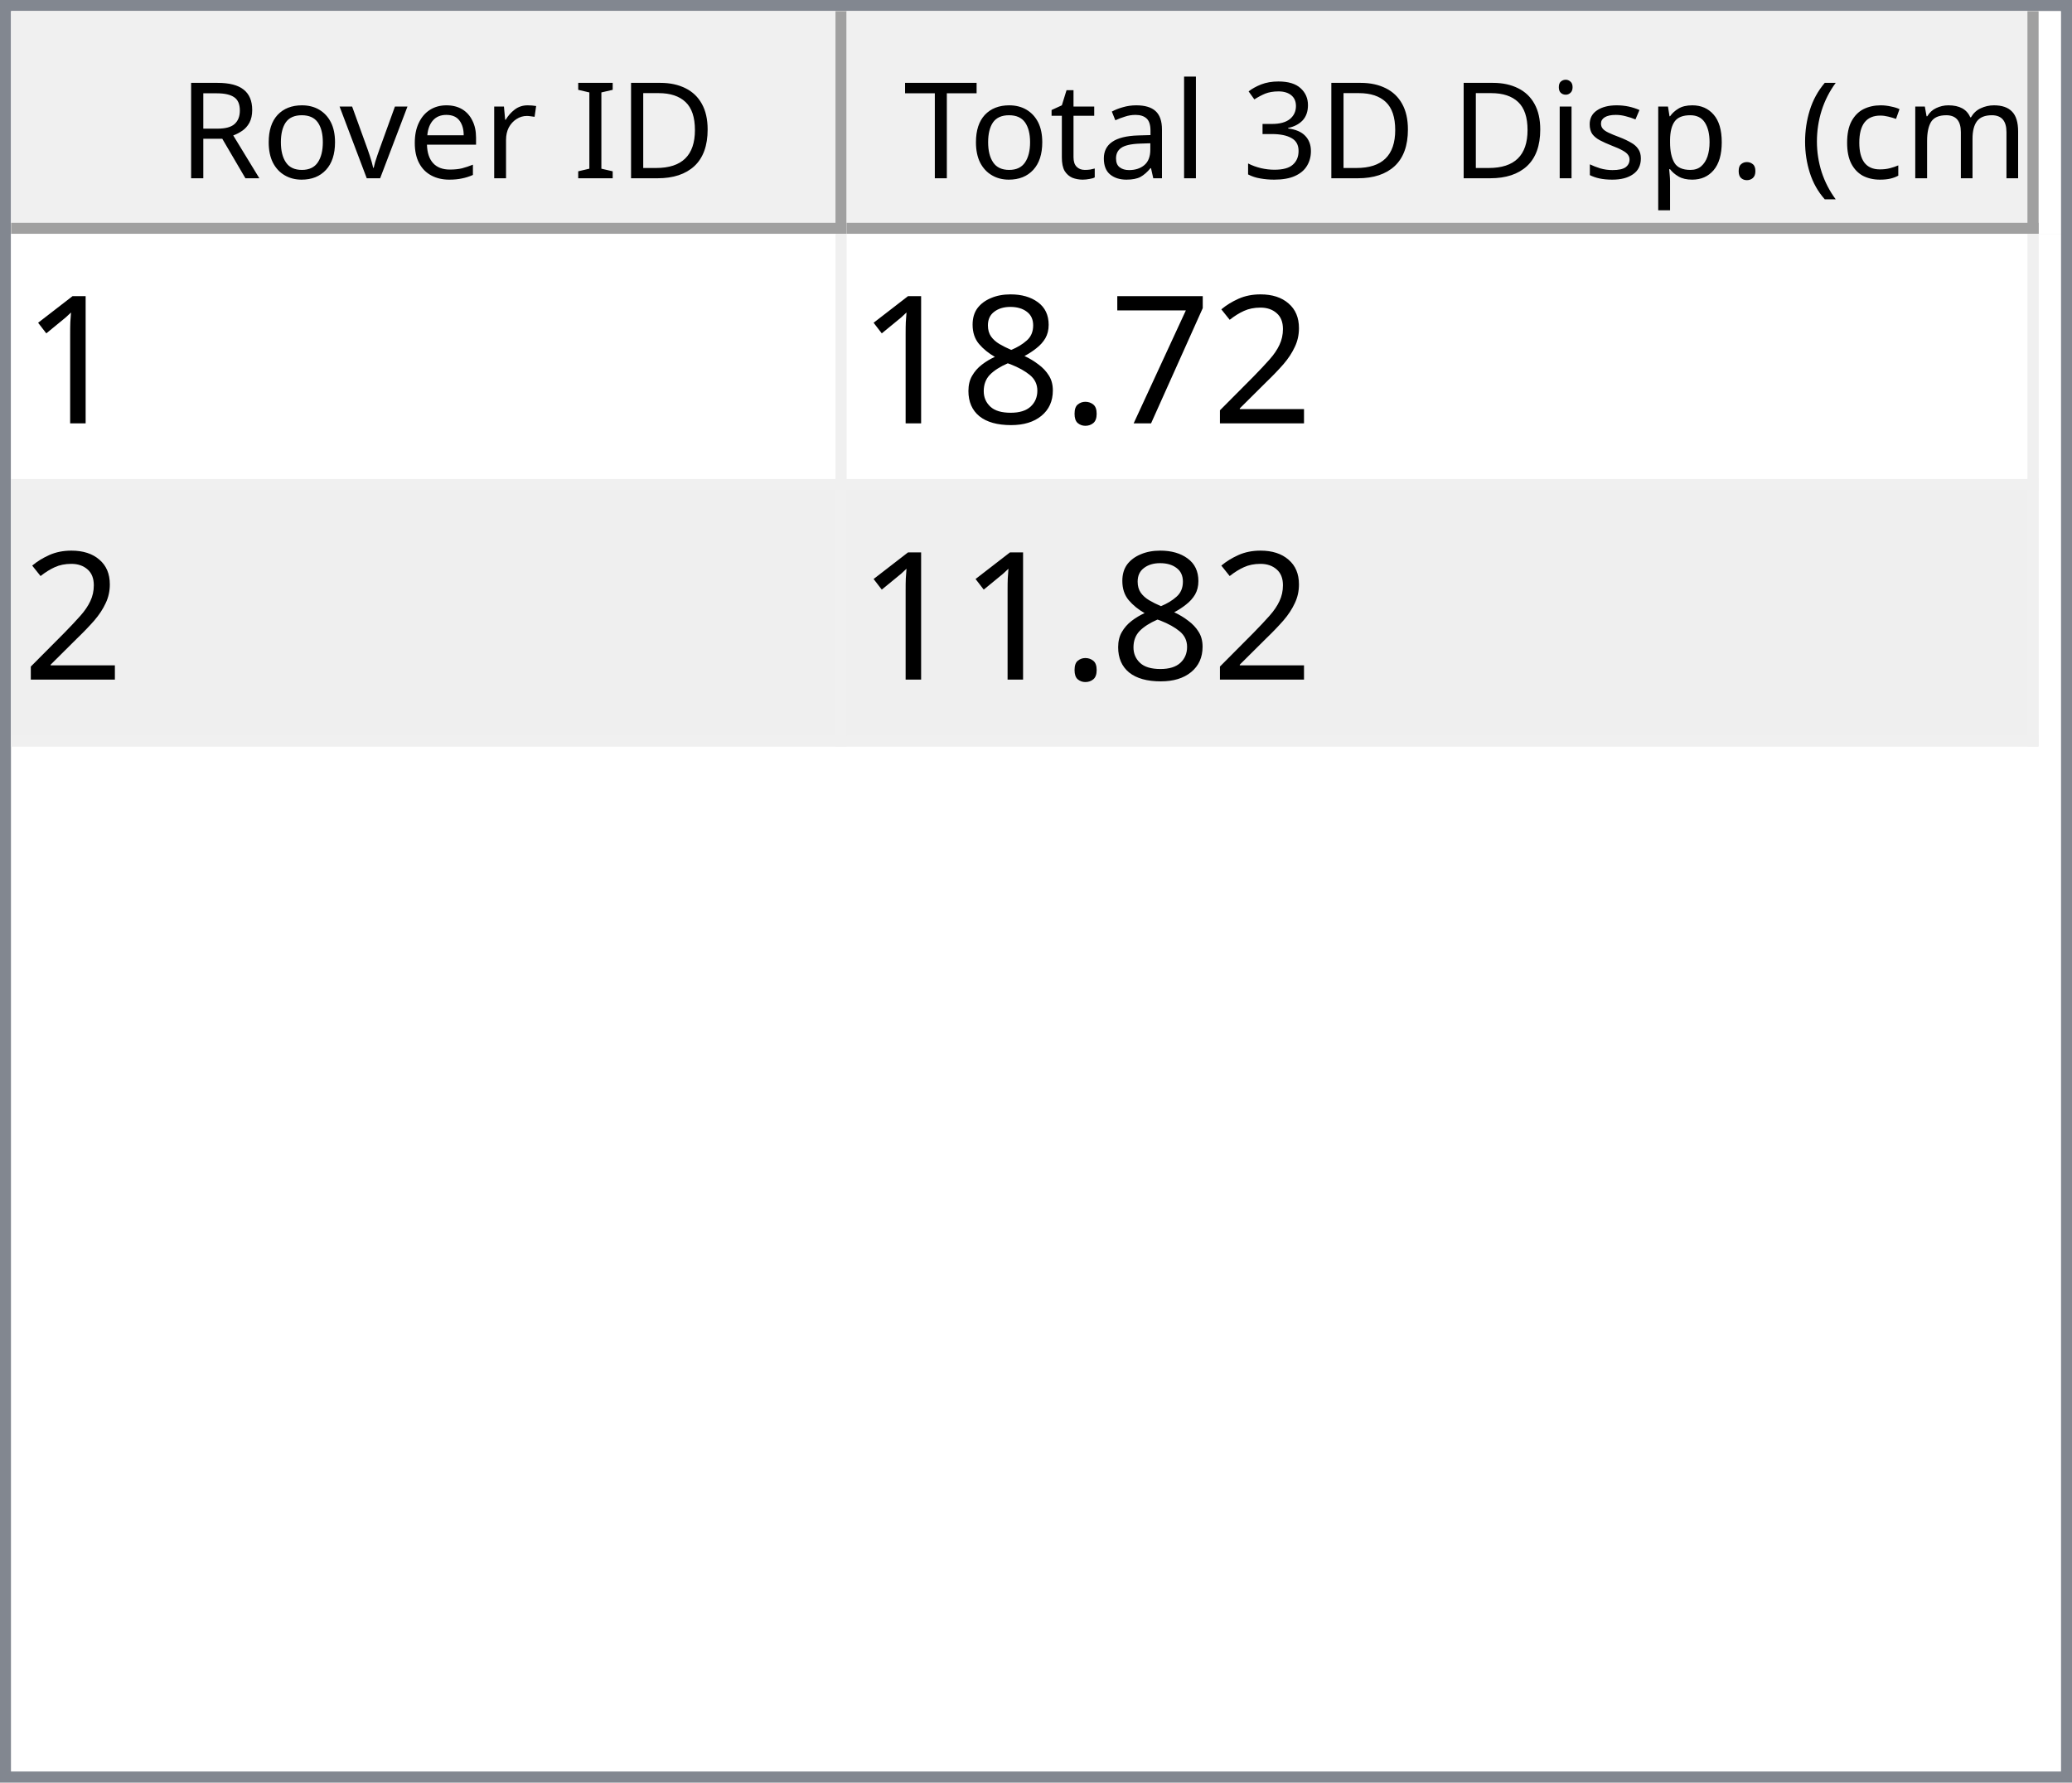
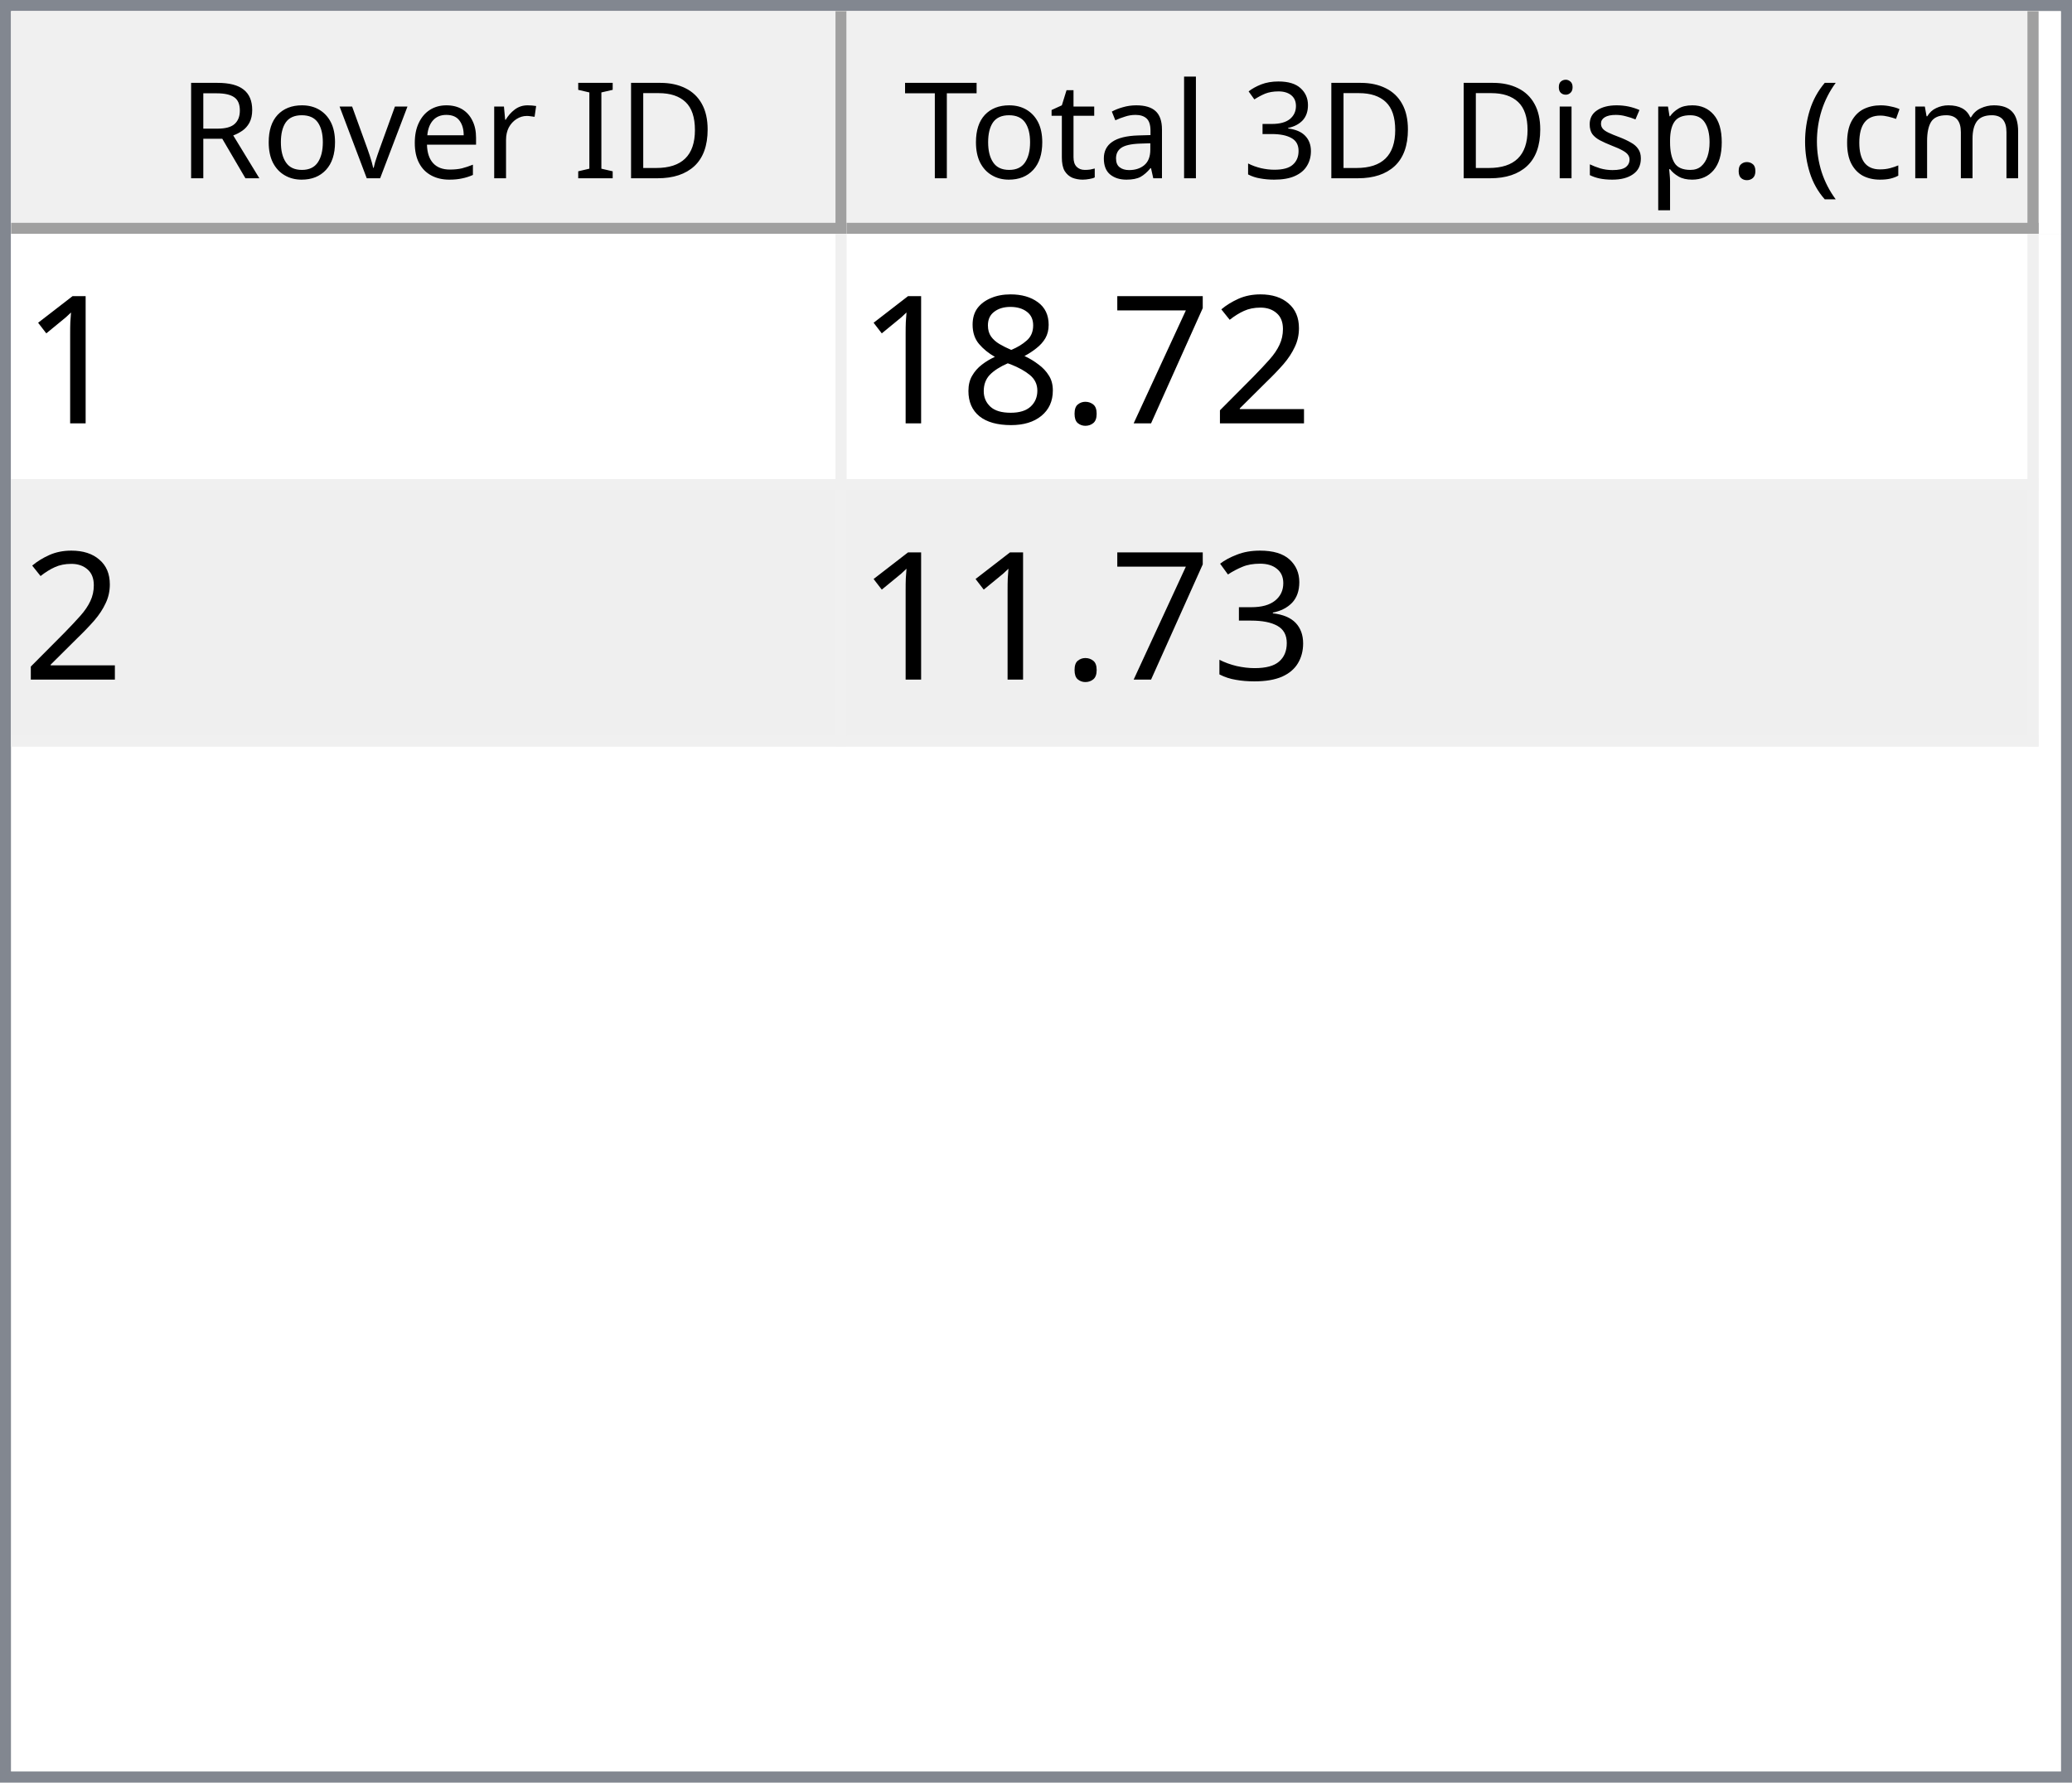
<svg xmlns="http://www.w3.org/2000/svg" style="fill-opacity:1; color-rendering:auto; color-interpolation:auto; text-rendering:auto; stroke:black; stroke-linecap:square; stroke-miterlimit:10; shape-rendering:auto; stroke-opacity:1; fill:black; stroke-dasharray:none; font-weight:normal; stroke-width:1; font-family:'Dialog'; font-style:normal; stroke-linejoin:miter; font-size:12px; stroke-dashoffset:0; image-rendering:auto;" width="186" height="160">
  <defs id="genericDefs" />
  <g>
    <defs id="defs1">
      <clipPath clipPathUnits="userSpaceOnUse" id="clipPath1">
        <path d="M0 0 L186 0 L186 160 L0 160 L0 0 Z" />
      </clipPath>
      <clipPath clipPathUnits="userSpaceOnUse" id="clipPath2">
        <path d="M0 0 L0 160 L186 160 L186 0 Z" />
      </clipPath>
      <clipPath clipPathUnits="userSpaceOnUse" id="clipPath3">
        <path d="M0 0 L0 20 L184 20 L184 0 Z" />
      </clipPath>
      <clipPath clipPathUnits="userSpaceOnUse" id="clipPath4">
        <path d="M0 0 L0 20 L75 20 L75 0 Z" />
      </clipPath>
      <clipPath clipPathUnits="userSpaceOnUse" id="clipPath5">
        <path d="M1 1 L1 19 L74 19 L74 1 Z" />
      </clipPath>
      <clipPath clipPathUnits="userSpaceOnUse" id="clipPath6">
        <path d="M0 0 L0 18 L73 18 L73 0 Z" />
      </clipPath>
      <clipPath clipPathUnits="userSpaceOnUse" id="clipPath7">
        <path d="M-0.5 -0.5 L-0.5 19.5 L74.5 19.5 L74.5 -0.5 Z" />
      </clipPath>
      <clipPath clipPathUnits="userSpaceOnUse" id="clipPath8">
        <path d="M0 0 L0 20 L107 20 L107 0 Z" />
      </clipPath>
      <clipPath clipPathUnits="userSpaceOnUse" id="clipPath9">
        <path d="M1 1 L1 19 L106 19 L106 1 Z" />
      </clipPath>
      <clipPath clipPathUnits="userSpaceOnUse" id="clipPath10">
        <path d="M0 0 L0 18 L105 18 L105 0 Z" />
      </clipPath>
      <clipPath clipPathUnits="userSpaceOnUse" id="clipPath11">
        <path d="M-0.5 -0.5 L-0.5 19.5 L106.5 19.5 L106.5 -0.5 Z" />
      </clipPath>
      <clipPath clipPathUnits="userSpaceOnUse" id="clipPath12">
        <path d="M0 0 L0 138 L184 138 L184 0 Z" />
      </clipPath>
      <clipPath clipPathUnits="userSpaceOnUse" id="clipPath13">
        <path d="M0 0 L0 46 L182 46 L182 0 Z" />
      </clipPath>
      <clipPath clipPathUnits="userSpaceOnUse" id="clipPath14">
        <path d="M-0.5 -0.5 L-0.5 45.5 L181.5 45.5 L181.5 -0.5 Z" />
      </clipPath>
      <clipPath clipPathUnits="userSpaceOnUse" id="clipPath15">
        <path d="M0 0 L0 22 L74 22 L74 0 Z" />
      </clipPath>
      <clipPath clipPathUnits="userSpaceOnUse" id="clipPath16">
        <path d="M0 0 L0 22 L106 22 L106 0 Z" />
      </clipPath>
      <font horiz-adv-x="64.551" id="font1">
        <font-face ascent="107.91" descent="25.098" units-per-em="100" style="font-style:normal; font-family:Segoe UI; font-weight:normal;" />
        <missing-glyph horiz-adv-x="64.551" d="M8.109 0 L8.109 68.266 L56.453 68.266 L56.453 0 L8.109 0 ZM15.328 7.234 L49.219 7.234 L49.219 61.031 L15.328 61.031 L15.328 7.234 Z" />
        <glyph unicode="D" horiz-adv-x="70.117" d="M9.188 0 L9.188 70.016 L28.516 70.016 Q65.531 70.016 65.531 35.891 Q65.531 19.672 55.25 9.836 Q44.969 0 27.734 0 L9.188 0 ZM17.391 62.594 L17.391 7.422 L27.828 7.422 Q41.609 7.422 49.273 14.797 Q56.938 22.172 56.938 35.688 Q56.938 62.594 28.328 62.594 L17.391 62.594 Z" />
        <glyph unicode="I" horiz-adv-x="26.611" d="M17.391 0 L9.188 0 L9.188 70.016 L17.391 70.016 L17.391 0 Z" />
        <glyph unicode=" " horiz-adv-x="27.393" d="" />
        <glyph unicode="r" horiz-adv-x="34.766" d="M34.188 41.891 Q32.078 43.5 28.125 43.5 Q23 43.5 19.555 38.672 Q16.109 33.844 16.109 25.484 L16.109 0 L8.109 0 L8.109 50 L16.109 50 L16.109 39.703 L16.312 39.703 Q18.016 44.969 21.531 47.922 Q25.047 50.875 29.391 50.875 Q32.516 50.875 34.188 50.203 L34.188 41.891 Z" />
        <glyph unicode="e" horiz-adv-x="52.295" d="M48.297 23 L12.984 23 Q13.188 14.656 17.484 10.109 Q21.781 5.562 29.297 5.562 Q37.75 5.562 44.828 11.141 L44.828 3.609 Q38.234 -1.172 27.391 -1.172 Q16.797 -1.172 10.742 5.641 Q4.688 12.453 4.688 24.812 Q4.688 36.469 11.305 43.82 Q17.922 51.172 27.734 51.172 Q37.547 51.172 42.922 44.828 Q48.297 38.484 48.297 27.203 L48.297 23 ZM40.094 29.781 Q40.047 36.719 36.75 40.578 Q33.453 44.438 27.594 44.438 Q21.922 44.438 17.969 40.383 Q14.016 36.328 13.094 29.781 L40.094 29.781 Z" />
        <glyph unicode="v" horiz-adv-x="47.9" d="M47.406 50 L27.484 0 L19.625 0 L0.688 50 L9.469 50 L22.172 13.672 Q23.578 9.672 23.922 6.688 L24.125 6.688 Q24.609 10.453 25.688 13.484 L38.969 50 L47.406 50 Z" />
        <glyph unicode="o" horiz-adv-x="58.594" d="M29 -1.172 Q17.922 -1.172 11.305 5.836 Q4.688 12.844 4.688 24.422 Q4.688 37.016 11.57 44.094 Q18.453 51.172 30.172 51.172 Q41.359 51.172 47.633 44.289 Q53.906 37.406 53.906 25.203 Q53.906 13.234 47.141 6.031 Q40.375 -1.172 29 -1.172 ZM29.594 44.438 Q21.875 44.438 17.383 39.188 Q12.891 33.938 12.891 24.703 Q12.891 15.828 17.43 10.695 Q21.969 5.562 29.594 5.562 Q37.359 5.562 41.531 10.594 Q45.703 15.625 45.703 24.906 Q45.703 34.281 41.531 39.359 Q37.359 44.438 29.594 44.438 Z" />
        <glyph unicode="R" horiz-adv-x="59.814" d="M59.375 0 L49.609 0 L37.891 19.625 Q36.281 22.359 34.766 24.289 Q33.25 26.219 31.664 27.438 Q30.078 28.656 28.25 29.219 Q26.422 29.781 24.125 29.781 L17.391 29.781 L17.391 0 L9.188 0 L9.188 70.016 L30.078 70.016 Q34.672 70.016 38.555 68.867 Q42.438 67.719 45.289 65.375 Q48.141 63.031 49.758 59.547 Q51.375 56.062 51.375 51.375 Q51.375 47.703 50.273 44.656 Q49.172 41.609 47.148 39.211 Q45.125 36.812 42.266 35.133 Q39.406 33.453 35.844 32.516 L35.844 32.328 Q37.594 31.547 38.891 30.547 Q40.188 29.547 41.359 28.18 Q42.531 26.812 43.68 25.078 Q44.828 23.344 46.234 21.047 L59.375 0 ZM17.391 62.594 L17.391 37.203 L28.516 37.203 Q31.594 37.203 34.203 38.133 Q36.812 39.062 38.719 40.797 Q40.625 42.531 41.703 45.047 Q42.781 47.562 42.781 50.688 Q42.781 56.297 39.141 59.445 Q35.5 62.594 28.609 62.594 L17.391 62.594 Z" />
        <glyph unicode=")" horiz-adv-x="30.176" d="M8.297 -15.922 L1.172 -15.922 Q16.406 2.344 16.406 26.812 Q16.406 51.469 1.078 70.016 L8.297 70.016 Q23.531 52.156 23.531 26.703 Q23.531 1.375 8.297 -15.922 Z" />
        <glyph unicode="m" horiz-adv-x="86.133" d="M79.109 0 L71.094 0 L71.094 28.719 Q71.094 37.016 68.531 40.727 Q65.969 44.438 59.906 44.438 Q54.781 44.438 51.195 39.75 Q47.609 35.062 47.609 28.516 L47.609 0 L39.594 0 L39.594 29.688 Q39.594 44.438 28.219 44.438 Q22.953 44.438 19.531 40.016 Q16.109 35.594 16.109 28.516 L16.109 0 L8.109 0 L8.109 50 L16.109 50 L16.109 42.094 L16.312 42.094 Q21.625 51.172 31.844 51.172 Q36.969 51.172 40.773 48.312 Q44.578 45.453 46 40.828 Q51.562 51.172 62.594 51.172 Q79.109 51.172 79.109 30.812 L79.109 0 Z" />
        <glyph unicode="c" horiz-adv-x="46.191" d="M42.188 2.297 Q36.422 -1.172 28.516 -1.172 Q17.828 -1.172 11.258 5.789 Q4.688 12.75 4.688 23.828 Q4.688 36.188 11.766 43.68 Q18.844 51.172 30.672 51.172 Q37.25 51.172 42.281 48.734 L42.281 40.531 Q36.719 44.438 30.375 44.438 Q22.703 44.438 17.797 38.945 Q12.891 33.453 12.891 24.516 Q12.891 15.719 17.508 10.641 Q22.125 5.562 29.891 5.562 Q36.422 5.562 42.188 9.906 L42.188 2.297 Z" />
        <glyph unicode="(" horiz-adv-x="30.176" d="M29.109 -15.922 L21.969 -15.922 Q6.844 1.375 6.844 26.703 Q6.844 52.156 21.969 70.016 L29.203 70.016 Q13.875 51.469 13.875 26.812 Q13.875 2.344 29.109 -15.922 Z" />
        <glyph unicode="." horiz-adv-x="21.68" d="M10.891 -1.078 Q8.641 -1.078 7.055 0.539 Q5.469 2.156 5.469 4.391 Q5.469 6.641 7.055 8.273 Q8.641 9.906 10.891 9.906 Q13.188 9.906 14.797 8.273 Q16.406 6.641 16.406 4.391 Q16.406 2.156 14.797 0.539 Q13.188 -1.078 10.891 -1.078 Z" />
        <glyph unicode="p" horiz-adv-x="58.789" d="M16.312 7.234 L16.109 7.234 L16.109 -23 L8.109 -23 L8.109 50 L16.109 50 L16.109 41.219 L16.312 41.219 Q22.219 51.172 33.594 51.172 Q43.266 51.172 48.688 44.461 Q54.109 37.75 54.109 26.469 Q54.109 13.922 48 6.375 Q41.891 -1.172 31.297 -1.172 Q21.578 -1.172 16.312 7.234 ZM16.109 27.391 L16.109 20.406 Q16.109 14.203 20.141 9.883 Q24.172 5.562 30.375 5.562 Q37.641 5.562 41.773 11.133 Q45.906 16.703 45.906 26.609 Q45.906 34.969 42.047 39.703 Q38.188 44.438 31.594 44.438 Q24.609 44.438 20.359 39.578 Q16.109 34.719 16.109 27.391 Z" />
        <glyph unicode="s" horiz-adv-x="42.432" d="M5.078 1.812 L5.078 10.406 Q11.625 5.562 19.484 5.562 Q30.031 5.562 30.031 12.594 Q30.031 14.594 29.125 15.992 Q28.219 17.391 26.68 18.461 Q25.141 19.531 23.07 20.383 Q21 21.234 18.609 22.172 Q15.281 23.484 12.766 24.828 Q10.25 26.172 8.57 27.859 Q6.891 29.547 6.031 31.695 Q5.172 33.844 5.172 36.719 Q5.172 40.234 6.789 42.945 Q8.406 45.656 11.086 47.484 Q13.766 49.312 17.211 50.242 Q20.656 51.172 24.312 51.172 Q30.812 51.172 35.938 48.922 L35.938 40.828 Q30.422 44.438 23.25 44.438 Q21 44.438 19.195 43.922 Q17.391 43.406 16.094 42.477 Q14.797 41.547 14.086 40.258 Q13.375 38.969 13.375 37.406 Q13.375 35.453 14.086 34.133 Q14.797 32.812 16.164 31.789 Q17.531 30.766 19.484 29.938 Q21.438 29.109 23.922 28.125 Q27.25 26.859 29.883 25.516 Q32.516 24.172 34.375 22.484 Q36.234 20.797 37.234 18.602 Q38.234 16.406 38.234 13.375 Q38.234 9.672 36.602 6.938 Q34.969 4.203 32.234 2.398 Q29.5 0.594 25.93 -0.289 Q22.359 -1.172 18.453 -1.172 Q10.75 -1.172 5.078 1.812 Z" />
        <glyph unicode="i" horiz-adv-x="24.219" d="M12.203 62.703 Q10.062 62.703 8.547 64.164 Q7.031 65.625 7.031 67.875 Q7.031 70.125 8.547 71.609 Q10.062 73.094 12.203 73.094 Q14.406 73.094 15.945 71.609 Q17.484 70.125 17.484 67.875 Q17.484 65.719 15.945 64.211 Q14.406 62.703 12.203 62.703 ZM16.109 0 L8.109 0 L8.109 50 L16.109 50 L16.109 0 Z" />
        <glyph unicode="3" horiz-adv-x="53.906" d="M46.531 19.828 Q46.531 15.094 44.75 11.211 Q42.969 7.328 39.719 4.57 Q36.469 1.812 31.93 0.297 Q27.391 -1.219 21.922 -1.219 Q11.922 -1.219 6 2.594 L6 11.188 Q13.094 5.609 22.219 5.609 Q25.875 5.609 28.828 6.539 Q31.781 7.469 33.906 9.227 Q36.031 10.984 37.18 13.477 Q38.328 15.969 38.328 19.094 Q38.328 32.812 18.797 32.812 L12.984 32.812 L12.984 39.594 L18.5 39.594 Q35.797 39.594 35.797 52.484 Q35.797 64.406 22.609 64.406 Q15.188 64.406 8.688 59.422 L8.688 67.188 Q15.375 71.188 24.609 71.188 Q29 71.188 32.57 69.969 Q36.141 68.75 38.68 66.555 Q41.219 64.359 42.609 61.281 Q44 58.203 44 54.5 Q44 40.672 30.031 36.719 L30.031 36.531 Q33.594 36.141 36.625 34.797 Q39.656 33.453 41.852 31.305 Q44.047 29.156 45.289 26.25 Q46.531 23.344 46.531 19.828 Z" />
        <glyph unicode="l" horiz-adv-x="24.219" d="M16.109 0 L8.109 0 L8.109 74.031 L16.109 74.031 L16.109 0 Z" />
        <glyph unicode="a" horiz-adv-x="50.879" d="M43.891 0 L35.891 0 L35.891 7.812 L35.688 7.812 Q30.469 -1.172 20.312 -1.172 Q12.844 -1.172 8.617 2.781 Q4.391 6.734 4.391 13.281 Q4.391 27.297 20.906 29.594 L35.891 31.688 Q35.891 44.438 25.594 44.438 Q16.547 44.438 9.281 38.281 L9.281 46.484 Q16.656 51.172 26.266 51.172 Q43.891 51.172 43.891 32.516 L43.891 0 ZM35.891 25.297 L23.828 23.641 Q18.266 22.859 15.43 20.875 Q12.594 18.891 12.594 13.875 Q12.594 10.203 15.211 7.883 Q17.828 5.562 22.172 5.562 Q28.125 5.562 32.008 9.742 Q35.891 13.922 35.891 20.312 L35.891 25.297 Z" />
        <glyph unicode="t" horiz-adv-x="33.887" d="M31.297 0.484 Q28.469 -1.078 23.828 -1.078 Q10.688 -1.078 10.688 13.578 L10.688 43.172 L2.094 43.172 L2.094 50 L10.688 50 L10.688 62.203 L18.703 64.797 L18.703 50 L31.297 50 L31.297 43.172 L18.703 43.172 L18.703 14.984 Q18.703 9.969 20.414 7.82 Q22.125 5.672 26.078 5.672 Q29.109 5.672 31.297 7.328 L31.297 0.484 Z" />
        <glyph unicode="T" horiz-adv-x="52.393" d="M50.594 62.594 L30.375 62.594 L30.375 0 L22.172 0 L22.172 62.594 L2 62.594 L2 70.016 L50.594 70.016 L50.594 62.594 Z" />
      </font>
      <font horiz-adv-x="75.0" id="font2">
        <font-face ascent="100.537" descent="21.973" units-per-em="100" style="font-style:normal; font-family:sans-serif; font-weight:normal;" />
        <missing-glyph horiz-adv-x="75.0" d="M12.5 0 L12.5 62.5 L62.5 62.5 L62.5 0 L12.5 0 ZM14.062 1.562 L60.938 1.562 L60.938 60.938 L14.062 60.938 L14.062 1.562 Z" />
        <glyph unicode="1" horiz-adv-x="55.615" d="M37.25 0 L28.469 0 L28.469 56 Q25.297 52.984 20.141 49.953 Q14.984 46.922 10.891 45.406 L10.891 53.906 Q18.266 57.375 23.781 62.305 Q29.297 67.234 31.594 71.875 L37.25 71.875 L37.25 0 Z" />
        <glyph unicode="2" horiz-adv-x="55.615" d="M50.344 8.453 L50.344 0 L3.031 0 Q2.938 3.172 4.047 6.109 Q5.859 10.938 9.836 15.625 Q13.812 20.312 21.344 26.469 Q33.016 36.031 37.117 41.625 Q41.219 47.219 41.219 52.203 Q41.219 57.422 37.477 61.008 Q33.734 64.594 27.734 64.594 Q21.391 64.594 17.578 60.789 Q13.766 56.984 13.719 50.25 L4.688 51.172 Q5.609 61.281 11.664 66.578 Q17.719 71.875 27.938 71.875 Q38.234 71.875 44.242 66.164 Q50.25 60.453 50.25 52 Q50.25 47.703 48.492 43.555 Q46.734 39.406 42.656 34.812 Q38.578 30.219 29.109 22.219 Q21.188 15.578 18.945 13.211 Q16.703 10.844 15.234 8.453 L50.344 8.453 Z" />
        <glyph unicode="7" horiz-adv-x="55.615" d="M4.734 62.203 L4.734 70.656 L51.078 70.656 L51.078 63.812 Q44.234 56.547 37.523 44.484 Q30.812 32.422 27.156 19.672 Q24.516 10.688 23.781 0 L14.75 0 Q14.891 8.453 18.062 20.414 Q21.234 32.375 27.172 43.484 Q33.109 54.594 39.797 62.203 L4.734 62.203 Z" />
        <glyph unicode="." horiz-adv-x="27.783" d="M9.078 0 L9.078 10.016 L19.094 10.016 L19.094 0 L9.078 0 Z" />
        <glyph unicode="8" horiz-adv-x="55.615" d="M17.672 38.812 Q12.203 40.828 9.57 44.539 Q6.938 48.25 6.938 53.422 Q6.938 61.234 12.555 66.555 Q18.172 71.875 27.484 71.875 Q36.859 71.875 42.578 66.43 Q48.297 60.984 48.297 53.172 Q48.297 48.188 45.68 44.508 Q43.062 40.828 37.75 38.812 Q44.344 36.672 47.781 31.883 Q51.219 27.094 51.219 20.453 Q51.219 11.281 44.727 5.031 Q38.234 -1.219 27.641 -1.219 Q17.047 -1.219 10.547 5.055 Q4.047 11.328 4.047 20.703 Q4.047 27.688 7.594 32.398 Q11.141 37.109 17.672 38.812 ZM15.922 53.719 Q15.922 48.641 19.195 45.414 Q22.469 42.188 27.688 42.188 Q32.766 42.188 36.016 45.383 Q39.266 48.578 39.266 53.219 Q39.266 58.062 35.914 61.359 Q32.562 64.656 27.594 64.656 Q22.562 64.656 19.242 61.43 Q15.922 58.203 15.922 53.719 ZM13.094 20.656 Q13.094 16.891 14.875 13.375 Q16.656 9.859 20.172 7.93 Q23.688 6 27.734 6 Q34.031 6 38.133 10.055 Q42.234 14.109 42.234 20.359 Q42.234 26.703 38.016 30.859 Q33.797 35.016 27.438 35.016 Q21.234 35.016 17.164 30.914 Q13.094 26.812 13.094 20.656 Z" />
+         <glyph unicode="3" horiz-adv-x="55.615" d="M4.203 18.891 L12.984 20.062 Q14.5 12.594 18.141 9.297 Q21.781 6 27 6 Q33.203 6 37.477 10.297 Q41.75 14.594 41.75 20.953 Q41.75 27 37.797 30.93 Q33.844 34.859 27.734 34.859 Q25.25 34.859 21.531 33.891 L22.516 41.609 Q23.391 41.5 23.922 41.5 Q29.547 41.5 34.039 44.43 Q38.531 47.359 38.531 53.469 Q38.531 58.297 35.258 61.477 Q31.984 64.656 26.812 64.656 Q21.688 64.656 18.266 61.43 Q14.844 58.203 13.875 51.766 L5.078 53.328 Q6.688 62.156 12.398 67.016 Q18.109 71.875 26.609 71.875 Q32.469 71.875 37.398 69.359 Q42.328 66.844 44.945 62.5 Q47.562 58.156 47.562 53.266 Q47.562 48.641 45.07 44.828 Q42.578 41.016 37.703 38.766 Q44.047 37.312 47.562 32.695 Q51.078 28.078 51.078 21.141 Q51.078 11.766 44.242 5.25 Q37.406 -1.266 26.953 -1.266 Q17.531 -1.266 11.305 4.352 Q5.078 9.969 4.203 18.891 Z" />
      </font>
    </defs>
    <g style="fill:white; stroke:white;">
      <rect x="0" y="0" width="186" style="clip-path:url(#clipPath1); stroke:none;" height="160" />
    </g>
    <g style="fill:white; text-rendering:optimizeSpeed; color-rendering:optimizeSpeed; image-rendering:optimizeSpeed; shape-rendering:crispEdges; stroke:white; color-interpolation:sRGB;">
      <rect x="0" width="186" height="160" y="0" style="stroke:none;" />
      <path style="stroke:none;" d="M0 160 L186 160 L186 0 L0 0 Z" />
    </g>
    <g style="fill:rgb(240,240,240); font-family:'Segoe UI'; stroke:rgb(240,240,240);">
      <rect x="0" y="0" width="186" style="clip-path:url(#clipPath2); stroke:none;" height="160" />
    </g>
    <g style="fill:rgb(130,135,144); font-family:'Segoe UI'; stroke:rgb(130,135,144);">
      <path d="M0 0 L186 0 L186 160 L0 160 L0 0 ZM1 1 L185 1 L185 159 L1 159 L1 1 Z" style="fill-rule:evenodd; clip-path:url(#clipPath2); stroke:none;" />
    </g>
    <g style="fill:white; font-family:'Segoe UI'; stroke:white;" transform="translate(1,1)">
      <rect x="0" y="0" width="184" style="clip-path:url(#clipPath3); stroke:none;" height="20" />
    </g>
    <g style="fill:rgb(240,240,240); font-family:'Segoe UI'; stroke:rgb(240,240,240);" transform="translate(1,1)">
      <rect x="0" y="0" width="75" style="clip-path:url(#clipPath4); stroke:none;" height="20" />
    </g>
    <g style="font-family:'Segoe UI';" transform="translate(2,2)">
      <text x="14" xml:space="preserve" y="14" style="clip-path:url(#clipPath6); stroke:none;">Rover ID</text>
    </g>
    <g style="fill:rgb(160,160,160); font-family:'Segoe UI'; stroke:rgb(160,160,160); stroke-linejoin:bevel;" transform="translate(1.5,1.5)">
      <line x1="74" x2="74" y1="0" style="fill:none; clip-path:url(#clipPath7);" y2="19" />
    </g>
    <g style="fill:rgb(160,160,160); font-family:'Segoe UI'; stroke:rgb(160,160,160); stroke-linejoin:bevel;" transform="matrix(1,0,0,1,1,1) translate(0.5,0.5)">
      <line x1="0" x2="74" y1="19" style="fill:none; clip-path:url(#clipPath7);" y2="19" />
    </g>
    <g style="fill:rgb(240,240,240); font-family:'Segoe UI'; stroke:rgb(240,240,240);" transform="translate(76,1)">
      <rect x="0" y="0" width="107" style="clip-path:url(#clipPath8); stroke:none;" height="20" />
    </g>
    <g style="font-family:'Segoe UI';" transform="translate(77,2)">
      <text x="1" xml:space="preserve" y="14" style="clip-path:url(#clipPath10); stroke:none;"> Total 3D Disp. (cm)</text>
    </g>
    <g style="fill:rgb(160,160,160); font-family:'Segoe UI'; stroke:rgb(160,160,160); stroke-linejoin:bevel;" transform="translate(76.5,1.5)">
      <line x1="106" x2="106" y1="0" style="fill:none; clip-path:url(#clipPath11);" y2="19" />
    </g>
    <g style="fill:rgb(160,160,160); font-family:'Segoe UI'; stroke:rgb(160,160,160); stroke-linejoin:bevel;" transform="matrix(1,0,0,1,76,1) translate(0.5,0.5)">
      <line x1="0" x2="106" y1="19" style="fill:none; clip-path:url(#clipPath11);" y2="19" />
    </g>
    <g style="fill:white; font-family:'Segoe UI'; stroke:white;" transform="translate(1,21)">
      <rect x="0" y="0" width="184" style="clip-path:url(#clipPath12); stroke:none;" height="138" />
    </g>
    <g style="fill:rgb(240,240,240); font-size:16px; font-family:sans-serif; stroke:rgb(240,240,240);" transform="translate(1,21)">
      <rect x="0" y="0" width="182" style="clip-path:url(#clipPath13); stroke:none;" height="46" />
      <line transform="translate(0.5,0.5)" x1="0" x2="181" y1="22" style="clip-path:url(#clipPath14); fill:none; stroke-linejoin:bevel;" y2="22" />
    </g>
    <g transform="matrix(1,0,0,1,1,21) translate(0.5,0.5)" style="fill:rgb(240,240,240); font-size:16px; font-family:sans-serif; stroke:rgb(240,240,240); stroke-linejoin:bevel;">
      <line x1="0" x2="181" y1="45" style="fill:none; clip-path:url(#clipPath14);" y2="45" />
    </g>
    <g transform="matrix(1,0,0,1,1,21) translate(0.5,0.5)" style="fill:rgb(240,240,240); font-size:16px; font-family:sans-serif; stroke:rgb(240,240,240); stroke-linejoin:bevel;">
      <line x1="74" x2="74" y1="0" style="fill:none; clip-path:url(#clipPath14);" y2="45" />
    </g>
    <g transform="matrix(1,0,0,1,1,21) translate(0.5,0.5)" style="fill:rgb(240,240,240); font-size:16px; font-family:sans-serif; stroke:rgb(240,240,240); stroke-linejoin:bevel;">
      <line x1="181" x2="181" y1="0" style="fill:none; clip-path:url(#clipPath14);" y2="45" />
    </g>
    <g style="fill:white; font-size:16px; font-family:sans-serif; stroke:white;" transform="matrix(1,0,0,1,1,21)">
      <rect x="0" y="0" width="74" style="clip-path:url(#clipPath15); stroke:none;" height="22" />
      <text x="1" y="17" style="fill:black; clip-path:url(#clipPath15); stroke:none;" xml:space="preserve">1</text>
    </g>
    <g style="fill:white; font-size:16px; font-family:sans-serif; stroke:white;" transform="matrix(1,0,0,1,1,21) translate(75,0)">
      <rect x="0" y="0" width="106" style="clip-path:url(#clipPath16); stroke:none;" height="22" />
      <text x="1" y="17" style="fill:black; clip-path:url(#clipPath16); stroke:none;" xml:space="preserve">18.72</text>
    </g>
    <g style="fill:rgb(239,239,239); font-size:16px; font-family:sans-serif; stroke:rgb(239,239,239);" transform="matrix(1,0,0,1,1,21) translate(0,23)">
      <rect x="0" y="0" width="74" style="clip-path:url(#clipPath15); stroke:none;" height="22" />
      <text x="1" y="17" style="fill:black; clip-path:url(#clipPath15); stroke:none;" xml:space="preserve">2</text>
    </g>
    <g style="fill:rgb(239,239,239); font-size:16px; font-family:sans-serif; stroke:rgb(239,239,239);" transform="matrix(1,0,0,1,1,21) translate(75,23)">
      <rect x="0" y="0" width="106" style="clip-path:url(#clipPath16); stroke:none;" height="22" />
-       <text x="1" y="17" style="fill:black; clip-path:url(#clipPath16); stroke:none;" xml:space="preserve">11.82</text>
+       <text x="1" y="17" style="fill:black; clip-path:url(#clipPath16); stroke:none;" xml:space="preserve">11.73</text>
    </g>
  </g>
</svg>
